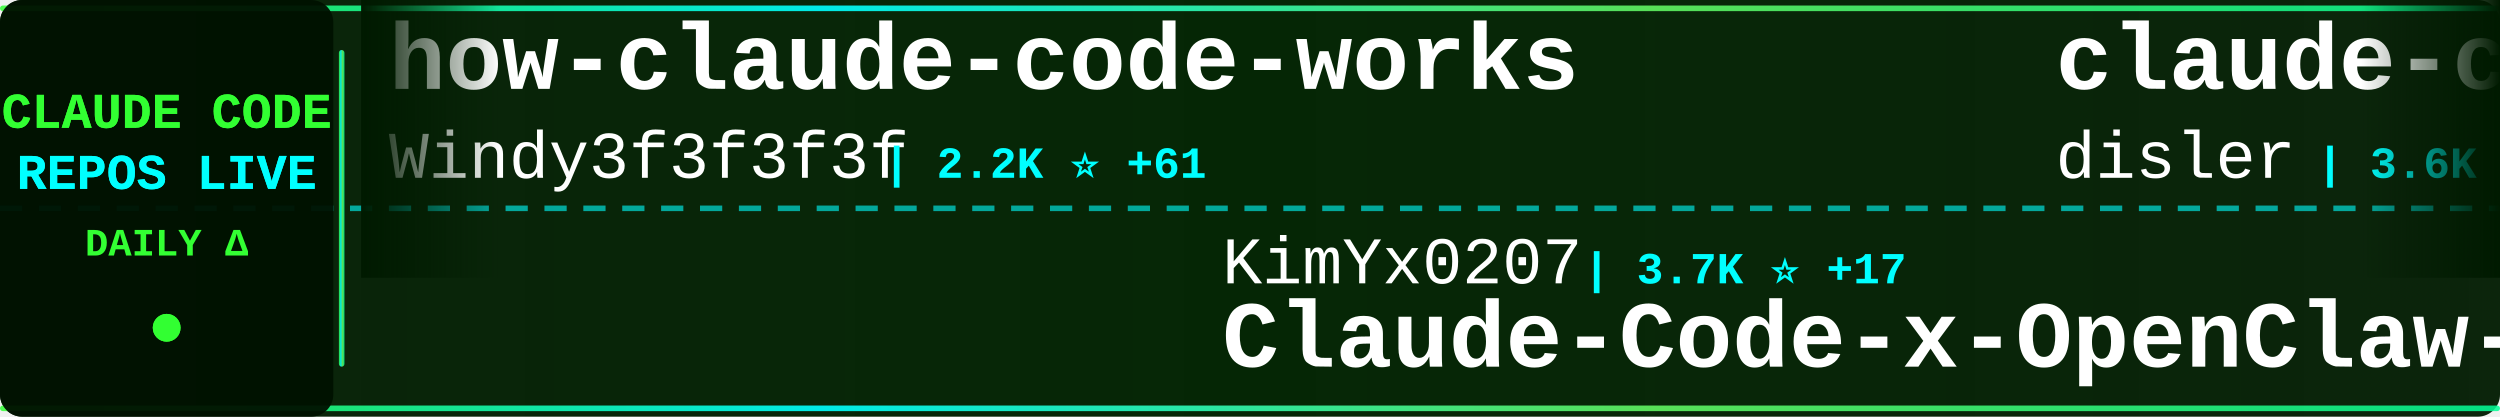
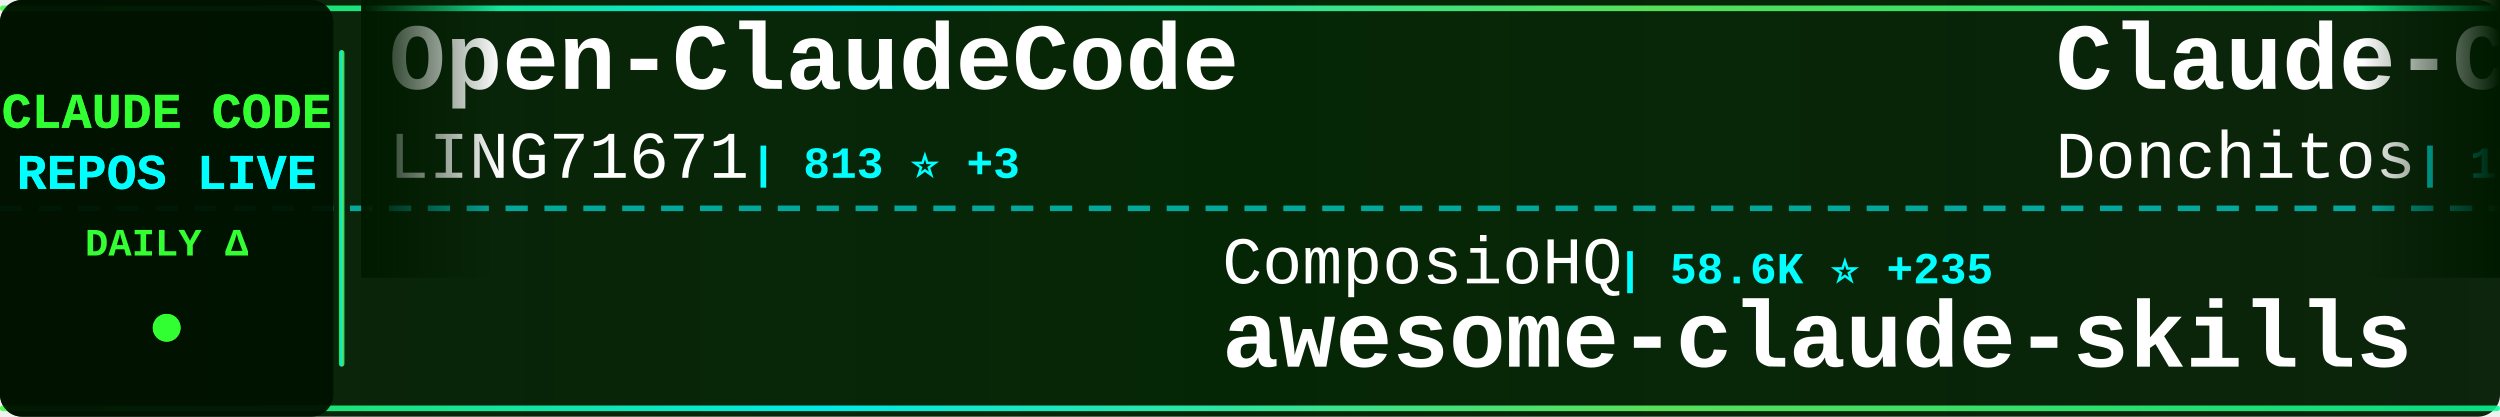
<svg xmlns="http://www.w3.org/2000/svg" width="900" height="150">
  <defs>
    <linearGradient id="tickerBg" x1="0%" y1="0%" x2="100%" y2="0%">
      <stop offset="0%" style="stop-color:#001a00;stop-opacity:0.95" />
      <stop offset="50%" style="stop-color:#002200;stop-opacity:0.98" />
      <stop offset="100%" style="stop-color:#001a00;stop-opacity:0.95" />
    </linearGradient>
    <linearGradient id="borderGrad" x1="0%" y1="0%" x2="100%" y2="0%">
      <stop offset="0%" style="stop-color:#33ff33;stop-opacity:0.85">
        <animate attributeName="stop-opacity" values="0.85;1;0.85" dur="2s" repeatCount="indefinite" />
      </stop>
      <stop offset="33%" style="stop-color:#00ffff;stop-opacity:0.9">
        <animate attributeName="stop-opacity" values="0.9;1;0.9" dur="2.2s" repeatCount="indefinite" />
      </stop>
      <stop offset="66%" style="stop-color:#66ff66;stop-opacity:0.85">
        <animate attributeName="stop-opacity" values="0.85;1;0.85" dur="1.8s" repeatCount="indefinite" />
      </stop>
      <stop offset="100%" style="stop-color:#00ff99;stop-opacity:0.85">
        <animate attributeName="stop-opacity" values="0.85;1;0.85" dur="2s" repeatCount="indefinite" />
      </stop>
    </linearGradient>
    <filter id="textGlow">
      <feGaussianBlur stdDeviation="0.1" result="coloredBlur" />
      <feMerge>
        <feMergeNode in="coloredBlur" />
        <feMergeNode in="SourceGraphic" />
      </feMerge>
    </filter>
    <filter id="metricGlow">
      <feGaussianBlur stdDeviation="0.2" result="coloredBlur" />
      <feMerge>
        <feMergeNode in="coloredBlur" />
        <feMergeNode in="SourceGraphic" />
      </feMerge>
    </filter>
    <linearGradient id="leftFade" x1="0%" y1="0%" x2="100%" y2="0%">
      <stop offset="0%" style="stop-color:#001a00;stop-opacity:1" />
      <stop offset="100%" style="stop-color:#001a00;stop-opacity:0" />
    </linearGradient>
    <linearGradient id="rightFade" x1="0%" y1="0%" x2="100%" y2="0%">
      <stop offset="0%" style="stop-color:#001a00;stop-opacity:0" />
      <stop offset="100%" style="stop-color:#001a00;stop-opacity:1" />
    </linearGradient>
  </defs>
  <rect width="900" height="150" fill="url(#tickerBg)" rx="8" />
  <rect x="0" y="2" width="900" height="2" fill="url(#borderGrad)" rx="1" />
  <rect x="0" y="146" width="900" height="2" fill="url(#borderGrad)" rx="1" />
  <line x1="0" y1="75" x2="900" y2="75" stroke="#00ffff" stroke-width="2" stroke-dasharray="8 6" opacity="0.6" />
  <rect x="0" y="0" width="120" height="150" fill="#001100" opacity="0.95" rx="8" />
  <text x="60" y="46" font-family="'Courier New', monospace" font-size="18" font-weight="bold" fill="#33ff33" text-anchor="middle" filter="url(#textGlow)">
    CLAUDE CODE
  </text>
  <text x="60" y="68" font-family="'Courier New', monospace" font-size="18" font-weight="bold" fill="#00ffff" text-anchor="middle" filter="url(#textGlow)">
    REPOS LIVE
  </text>
  <text x="60" y="92" font-family="'Courier New', monospace" font-size="14" font-weight="bold" fill="#33ff33" text-anchor="middle">
    DAILY Δ
  </text>
  <circle cx="60" cy="118" r="5" fill="#33ff33" filter="url(#metricGlow)">
    <animate attributeName="r" values="4;6;4" dur="1.5s" repeatCount="indefinite" />
    <animate attributeName="opacity" values="0.6;1;0.6" dur="1.5s" repeatCount="indefinite" />
  </circle>
  <rect x="122" y="18" width="2" height="114" fill="url(#borderGrad)" rx="1" />
  <clipPath id="tickerClip">
    <rect x="130" y="0" width="770" height="150" />
  </clipPath>
  <g clip-path="url(#tickerClip)">
    <g id="tickerItems">
      <animateTransform attributeName="transform" attributeType="XML" type="translate" from="0 0" to="-3000 0" dur="54s" repeatCount="indefinite" />
      <g transform="translate(0, 0)">
-         <text x="140" y="32" font-family="'Courier New', monospace" font-size="34" font-weight="bold" fill="#ffffff">how-claude-code-works</text>
-         <text x="140" y="64" font-family="'Courier New', monospace" font-size="24" font-weight="normal" fill="#ffffff" opacity="1.0">Windy3f3f3f3f</text>
-         <text x="318" y="64" font-family="'Courier New', monospace" font-size="16" font-weight="bold" fill="#00ffff"> | 2.2K ⭐ +61</text>
+         <text x="140" y="32" font-family="'Courier New', monospace" font-size="34" font-weight="bold" fill="#ffffff">Open-ClaudeCode</text>
+         <text x="140" y="64" font-family="'Courier New', monospace" font-size="24" font-weight="normal" fill="#ffffff" opacity="1.0">LING71671</text>
+         <text x="270" y="64" font-family="'Courier New', monospace" font-size="16" font-weight="bold" fill="#00ffff"> | 813 ⭐ +3</text>
      </g>
      <g transform="translate(300, 0)">
-         <text x="140" y="102" font-family="'Courier New', monospace" font-size="24" font-weight="normal" fill="#ffffff" opacity="1.0">KimYx0207</text>
-         <text x="270" y="102" font-family="'Courier New', monospace" font-size="16" font-weight="bold" fill="#00ffff"> | 3.7K ⭐ +17</text>
-         <text x="140" y="132" font-family="'Courier New', monospace" font-size="34" font-weight="bold" fill="#ffffff">Claude-Code-x-OpenClaw-G...</text>
+         <text x="140" y="102" font-family="'Courier New', monospace" font-size="24" font-weight="normal" fill="#ffffff" opacity="1.0">ComposioHQ</text>
+         <text x="282" y="102" font-family="'Courier New', monospace" font-size="16" font-weight="bold" fill="#00ffff"> | 58.6K ⭐ +235</text>
+         <text x="140" y="132" font-family="'Courier New', monospace" font-size="34" font-weight="bold" fill="#ffffff">awesome-claude-skills</text>
      </g>
      <g transform="translate(600, 0)">
-         <text x="140" y="32" font-family="'Courier New', monospace" font-size="34" font-weight="bold" fill="#ffffff">claude-code-hooks-master...</text>
-         <text x="140" y="64" font-family="'Courier New', monospace" font-size="24" font-weight="normal" fill="#ffffff" opacity="1.0">disler</text>
-         <text x="234" y="64" font-family="'Courier New', monospace" font-size="16" font-weight="bold" fill="#00ffff"> | 3.6K ⭐ +5</text>
+         <text x="140" y="32" font-family="'Courier New', monospace" font-size="34" font-weight="bold" fill="#ffffff">Claude-Code-Game-Studios</text>
+         <text x="140" y="64" font-family="'Courier New', monospace" font-size="24" font-weight="normal" fill="#ffffff" opacity="1.0">Donchitos</text>
+         <text x="270" y="64" font-family="'Courier New', monospace" font-size="16" font-weight="bold" fill="#00ffff"> | 17.7K ⭐ +195</text>
      </g>
      <g transform="translate(900, 0)">
-         <text x="140" y="102" font-family="'Courier New', monospace" font-size="24" font-weight="normal" fill="#ffffff" opacity="1.0">ChinaSiro</text>
-         <text x="270" y="102" font-family="'Courier New', monospace" font-size="16" font-weight="bold" fill="#00ffff"> | 9.1K ⭐ +20</text>
-         <text x="140" y="132" font-family="'Courier New', monospace" font-size="34" font-weight="bold" fill="#ffffff">claude-code-sourcemap</text>
+         <text x="140" y="102" font-family="'Courier New', monospace" font-size="24" font-weight="normal" fill="#ffffff" opacity="1.0">siteboon</text>
+         <text x="258" y="102" font-family="'Courier New', monospace" font-size="16" font-weight="bold" fill="#00ffff"> | 10.7K ⭐ +45</text>
+         <text x="140" y="132" font-family="'Courier New', monospace" font-size="34" font-weight="bold" fill="#ffffff">claudecodeui</text>
      </g>
      <g transform="translate(1200, 0)">
-         <text x="140" y="32" font-family="'Courier New', monospace" font-size="34" font-weight="bold" fill="#ffffff">nanoclaw</text>
-         <text x="140" y="64" font-family="'Courier New', monospace" font-size="24" font-weight="normal" fill="#ffffff" opacity="1.0">qwibitai</text>
-         <text x="258" y="64" font-family="'Courier New', monospace" font-size="16" font-weight="bold" fill="#00ffff"> | 28.7K ⭐ +43</text>
+         <text x="140" y="32" font-family="'Courier New', monospace" font-size="34" font-weight="bold" fill="#ffffff">claude_code_src</text>
+         <text x="140" y="64" font-family="'Courier New', monospace" font-size="24" font-weight="normal" fill="#ffffff" opacity="1.0">ponponon</text>
+         <text x="258" y="64" font-family="'Courier New', monospace" font-size="16" font-weight="bold" fill="#00ffff"> | 2.2K ⭐ +1</text>
      </g>
      <g transform="translate(1500, 0)">
-         <text x="140" y="102" font-family="'Courier New', monospace" font-size="24" font-weight="normal" fill="#ffffff" opacity="1.0">Hyper66666</text>
-         <text x="282" y="102" font-family="'Courier New', monospace" font-size="16" font-weight="bold" fill="#00ffff"> | 213 ⭐</text>
-         <text x="140" y="132" font-family="'Courier New', monospace" font-size="34" font-weight="bold" fill="#ffffff">claude-code-sourcemap</text>
+         <text x="140" y="102" font-family="'Courier New', monospace" font-size="24" font-weight="normal" fill="#ffffff" opacity="1.0">AprilNEA</text>
+         <text x="258" y="102" font-family="'Courier New', monospace" font-size="16" font-weight="bold" fill="#00ffff"> | 377 ⭐</text>
+         <text x="140" y="132" font-family="'Courier New', monospace" font-size="34" font-weight="bold" fill="#ffffff">claude-code-source</text>
      </g>
      <g transform="translate(1800, 0)">
-         <text x="140" y="32" font-family="'Courier New', monospace" font-size="34" font-weight="bold" fill="#ffffff">claude-code-rust</text>
-         <text x="140" y="64" font-family="'Courier New', monospace" font-size="24" font-weight="normal" fill="#ffffff" opacity="1.0">lorryjovens-hub</text>
-         <text x="342" y="64" font-family="'Courier New', monospace" font-size="16" font-weight="bold" fill="#00ffff"> | 1.5K ⭐ +5</text>
+         <text x="140" y="32" font-family="'Courier New', monospace" font-size="34" font-weight="bold" fill="#ffffff">claude-code-ultimate-gui...</text>
+         <text x="140" y="64" font-family="'Courier New', monospace" font-size="24" font-weight="normal" fill="#ffffff" opacity="1.0">FlorianBruniaux</text>
+         <text x="342" y="64" font-family="'Courier New', monospace" font-size="16" font-weight="bold" fill="#00ffff"> | 4.2K ⭐ +30</text>
      </g>
      <g transform="translate(2100, 0)">
-         <text x="140" y="102" font-family="'Courier New', monospace" font-size="24" font-weight="normal" fill="#ffffff" opacity="1.0">router-for-me</text>
-         <text x="318" y="102" font-family="'Courier New', monospace" font-size="16" font-weight="bold" fill="#00ffff"> | 31.2K ⭐ +257</text>
-         <text x="140" y="132" font-family="'Courier New', monospace" font-size="34" font-weight="bold" fill="#ffffff">CLIProxyAPI</text>
+         <text x="140" y="102" font-family="'Courier New', monospace" font-size="24" font-weight="normal" fill="#ffffff" opacity="1.0">fazxes</text>
+         <text x="234" y="102" font-family="'Courier New', monospace" font-size="16" font-weight="bold" fill="#00ffff"> | 213 ⭐</text>
+         <text x="140" y="132" font-family="'Courier New', monospace" font-size="34" font-weight="bold" fill="#ffffff">Claude-code</text>
      </g>
      <g transform="translate(2400, 0)">
-         <text x="140" y="32" font-family="'Courier New', monospace" font-size="34" font-weight="bold" fill="#ffffff">antigravity-awesome-skil...</text>
-         <text x="140" y="64" font-family="'Courier New', monospace" font-size="24" font-weight="normal" fill="#ffffff" opacity="1.0">sickn33</text>
-         <text x="246" y="64" font-family="'Courier New', monospace" font-size="16" font-weight="bold" fill="#00ffff"> | 36.7K ⭐ +143</text>
+         <text x="140" y="32" font-family="'Courier New', monospace" font-size="34" font-weight="bold" fill="#ffffff">claude-code-hub</text>
+         <text x="140" y="64" font-family="'Courier New', monospace" font-size="24" font-weight="normal" fill="#ffffff" opacity="1.0">ding113</text>
+         <text x="246" y="64" font-family="'Courier New', monospace" font-size="16" font-weight="bold" fill="#00ffff"> | 2.8K ⭐ +8</text>
      </g>
      <g transform="translate(2700, 0)">
-         <text x="140" y="102" font-family="'Courier New', monospace" font-size="24" font-weight="normal" fill="#ffffff" opacity="1.0">luyao618</text>
-         <text x="258" y="102" font-family="'Courier New', monospace" font-size="16" font-weight="bold" fill="#00ffff"> | 1.3K ⭐ +10</text>
-         <text x="140" y="132" font-family="'Courier New', monospace" font-size="34" font-weight="bold" fill="#ffffff">Claude-Code-Source-Study</text>
+         <text x="140" y="102" font-family="'Courier New', monospace" font-size="24" font-weight="normal" fill="#ffffff" opacity="1.0">rohitg00</text>
+         <text x="258" y="102" font-family="'Courier New', monospace" font-size="16" font-weight="bold" fill="#00ffff"> | 1.6K ⭐ +11</text>
+         <text x="140" y="132" font-family="'Courier New', monospace" font-size="34" font-weight="bold" fill="#ffffff">awesome-claude-code-tool...</text>
      </g>
      <g transform="translate(3000, 0)">
-         <text x="140" y="32" font-family="'Courier New', monospace" font-size="34" font-weight="bold" fill="#ffffff">how-claude-code-works</text>
-         <text x="140" y="64" font-family="'Courier New', monospace" font-size="24" font-weight="normal" fill="#ffffff" opacity="1.0">Windy3f3f3f3f</text>
-         <text x="318" y="64" font-family="'Courier New', monospace" font-size="16" font-weight="bold" fill="#00ffff"> | 2.2K ⭐ +61</text>
+         <text x="140" y="32" font-family="'Courier New', monospace" font-size="34" font-weight="bold" fill="#ffffff">Open-ClaudeCode</text>
+         <text x="140" y="64" font-family="'Courier New', monospace" font-size="24" font-weight="normal" fill="#ffffff" opacity="1.0">LING71671</text>
+         <text x="270" y="64" font-family="'Courier New', monospace" font-size="16" font-weight="bold" fill="#00ffff"> | 813 ⭐ +3</text>
      </g>
      <g transform="translate(3300, 0)">
-         <text x="140" y="102" font-family="'Courier New', monospace" font-size="24" font-weight="normal" fill="#ffffff" opacity="1.0">KimYx0207</text>
-         <text x="270" y="102" font-family="'Courier New', monospace" font-size="16" font-weight="bold" fill="#00ffff"> | 3.7K ⭐ +17</text>
-         <text x="140" y="132" font-family="'Courier New', monospace" font-size="34" font-weight="bold" fill="#ffffff">Claude-Code-x-OpenClaw-G...</text>
+         <text x="140" y="102" font-family="'Courier New', monospace" font-size="24" font-weight="normal" fill="#ffffff" opacity="1.0">ComposioHQ</text>
+         <text x="282" y="102" font-family="'Courier New', monospace" font-size="16" font-weight="bold" fill="#00ffff"> | 58.6K ⭐ +235</text>
+         <text x="140" y="132" font-family="'Courier New', monospace" font-size="34" font-weight="bold" fill="#ffffff">awesome-claude-skills</text>
      </g>
      <g transform="translate(3600, 0)">
-         <text x="140" y="32" font-family="'Courier New', monospace" font-size="34" font-weight="bold" fill="#ffffff">claude-code-hooks-master...</text>
-         <text x="140" y="64" font-family="'Courier New', monospace" font-size="24" font-weight="normal" fill="#ffffff" opacity="1.0">disler</text>
-         <text x="234" y="64" font-family="'Courier New', monospace" font-size="16" font-weight="bold" fill="#00ffff"> | 3.6K ⭐ +5</text>
+         <text x="140" y="32" font-family="'Courier New', monospace" font-size="34" font-weight="bold" fill="#ffffff">Claude-Code-Game-Studios</text>
+         <text x="140" y="64" font-family="'Courier New', monospace" font-size="24" font-weight="normal" fill="#ffffff" opacity="1.0">Donchitos</text>
+         <text x="270" y="64" font-family="'Courier New', monospace" font-size="16" font-weight="bold" fill="#00ffff"> | 17.7K ⭐ +195</text>
      </g>
      <g transform="translate(3900, 0)">
-         <text x="140" y="102" font-family="'Courier New', monospace" font-size="24" font-weight="normal" fill="#ffffff" opacity="1.0">ChinaSiro</text>
-         <text x="270" y="102" font-family="'Courier New', monospace" font-size="16" font-weight="bold" fill="#00ffff"> | 9.1K ⭐ +20</text>
-         <text x="140" y="132" font-family="'Courier New', monospace" font-size="34" font-weight="bold" fill="#ffffff">claude-code-sourcemap</text>
+         <text x="140" y="102" font-family="'Courier New', monospace" font-size="24" font-weight="normal" fill="#ffffff" opacity="1.0">siteboon</text>
+         <text x="258" y="102" font-family="'Courier New', monospace" font-size="16" font-weight="bold" fill="#00ffff"> | 10.7K ⭐ +45</text>
+         <text x="140" y="132" font-family="'Courier New', monospace" font-size="34" font-weight="bold" fill="#ffffff">claudecodeui</text>
      </g>
    </g>
  </g>
  <rect x="130" y="0" width="50" height="100" fill="url(#leftFade)" />
  <rect x="850" y="0" width="50" height="100" fill="url(#rightFade)" />
</svg>
